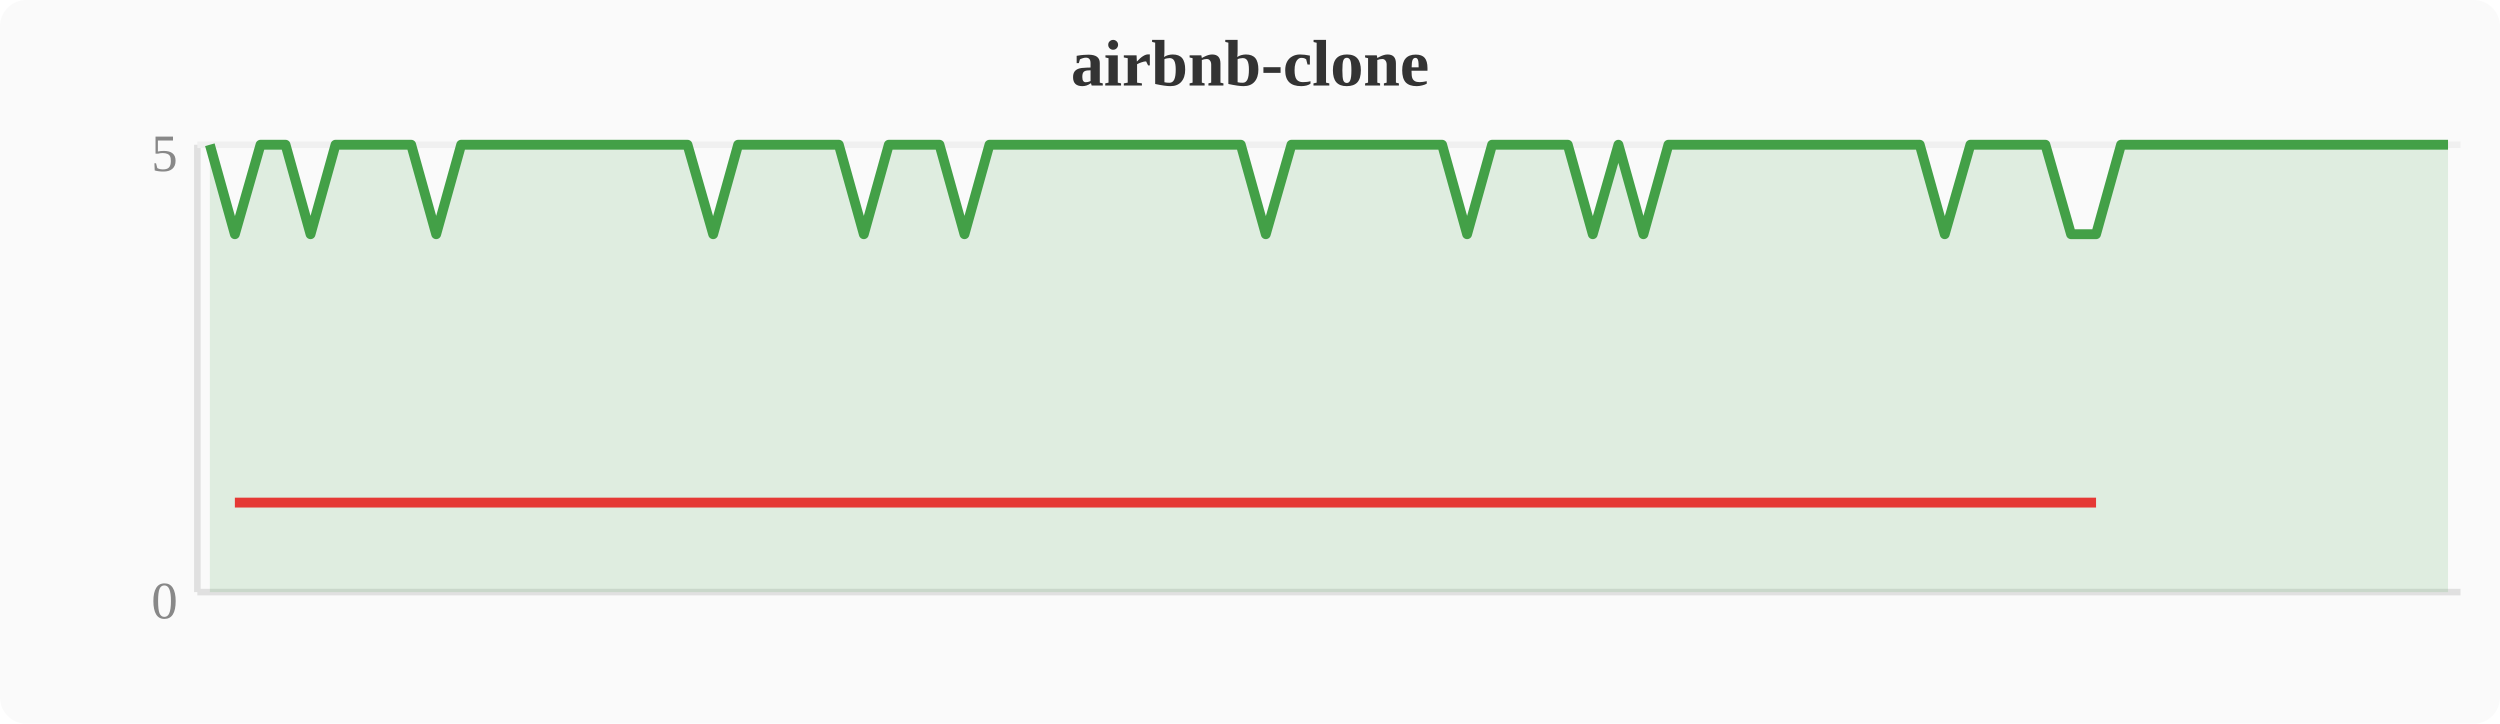
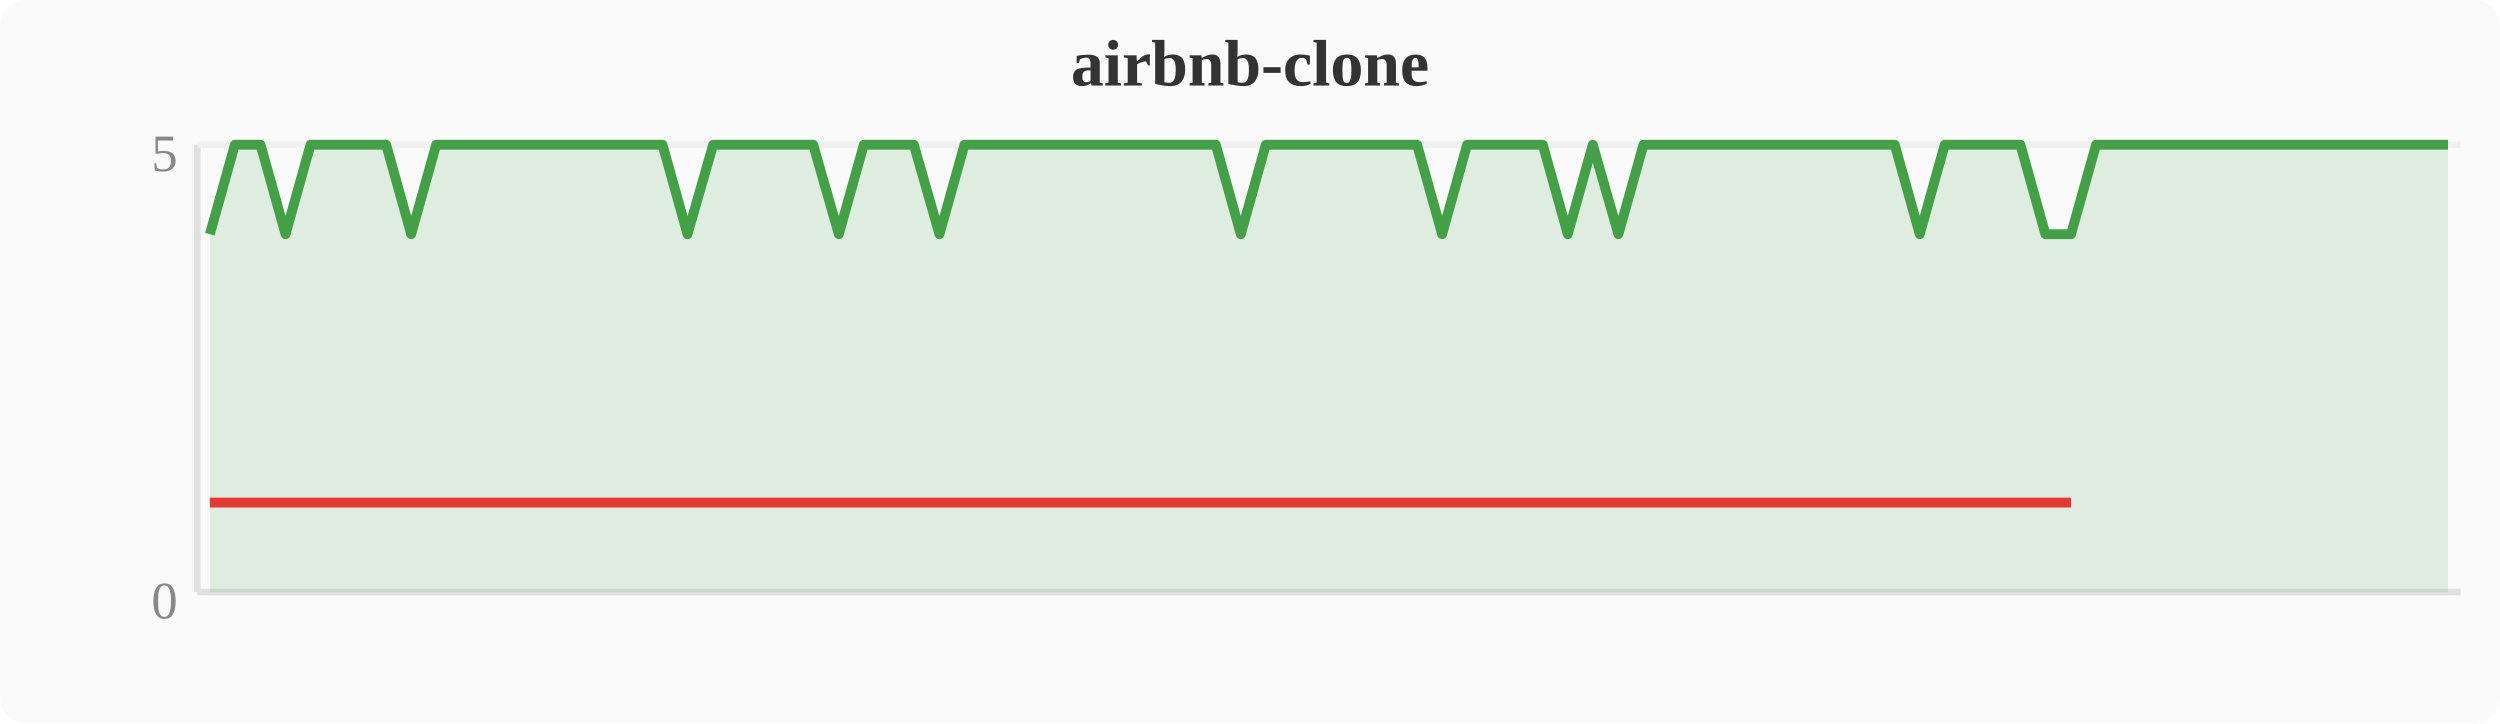
<svg xmlns="http://www.w3.org/2000/svg" width="380" height="110" viewBox="0 0 380 110">
  <rect width="380" height="110" fill="#fafafa" rx="4" />
  <text x="190" y="13" text-anchor="middle" font-size="10" font-weight="bold" fill="#333">airbnb-clone</text>
  <line x1="30" y1="22" x2="30" y2="90" stroke="#e0e0e0" stroke-width="1" />
  <line x1="30" y1="90" x2="374" y2="90" stroke="#e0e0e0" stroke-width="1" />
  <line x1="30" y1="22" x2="374" y2="22" stroke="#f0f0f0" stroke-width="1" />
  <text x="27" y="94" text-anchor="end" font-size="8" fill="#888">0</text>
  <text x="27" y="26" text-anchor="end" font-size="8" fill="#888">5</text>
-   <polygon points="31.9,22.0 35.7,35.6 39.6,22.0 43.4,22.0 47.2,35.6 51.0,22.0 54.8,22.0 58.7,22.0 62.5,22.0 66.3,35.6 70.1,22.0 74.0,22.0 77.8,22.0 81.6,22.0 85.4,22.0 89.2,22.0 93.1,22.0 96.9,22.0 100.7,22.0 104.5,22.0 108.4,35.6 112.2,22.0 116.0,22.0 119.8,22.0 123.6,22.0 127.5,22.0 131.3,35.6 135.1,22.0 138.9,22.0 142.8,22.0 146.6,35.6 150.4,22.0 154.2,22.0 158.0,22.0 161.9,22.0 165.7,22.0 169.5,22.0 173.3,22.0 177.2,22.0 181.0,22.0 184.8,22.0 188.6,22.0 192.4,35.6 196.3,22.0 200.1,22.0 203.9,22.0 207.7,22.0 211.6,22.0 215.4,22.0 219.2,22.0 223.0,35.6 226.8,22.0 230.7,22.0 234.5,22.0 238.3,22.0 242.1,35.6 246.0,22.0 249.8,35.6 253.6,22.0 257.4,22.0 261.2,22.0 265.1,22.0 268.9,22.0 272.7,22.0 276.5,22.0 280.4,22.0 284.2,22.0 288.0,22.0 291.8,22.0 295.6,35.6 299.5,22.0 303.3,22.0 307.1,22.0 310.9,22.0 314.8,35.6 318.6,35.6 322.4,22.0 326.2,22.0 330.0,22.0 333.9,22.0 337.7,22.0 341.5,22.0 345.3,22.0 349.2,22.0 353.0,22.0 356.8,22.0 360.6,22.0 364.4,22.0 368.3,22.0 372.1,22.0 372.1,90 31.9,90" fill="#43a047" opacity="0.15" />
-   <polyline points="31.9,22.0 35.7,35.6 39.6,22.0 43.4,22.0 47.2,35.6 51.0,22.0 54.8,22.0 58.7,22.0 62.5,22.0 66.3,35.6 70.1,22.0 74.0,22.0 77.8,22.0 81.6,22.0 85.4,22.0 89.2,22.0 93.1,22.0 96.9,22.0 100.7,22.0 104.5,22.0 108.4,35.6 112.2,22.0 116.0,22.0 119.8,22.0 123.6,22.0 127.5,22.0 131.3,35.6 135.1,22.0 138.9,22.0 142.8,22.0 146.6,35.6 150.4,22.0 154.2,22.0 158.0,22.0 161.9,22.0 165.7,22.0 169.5,22.0 173.3,22.0 177.2,22.0 181.0,22.0 184.8,22.0 188.6,22.0 192.4,35.6 196.3,22.0 200.1,22.0 203.9,22.0 207.7,22.0 211.6,22.0 215.4,22.0 219.2,22.0 223.0,35.6 226.8,22.0 230.7,22.0 234.5,22.0 238.3,22.0 242.1,35.6 246.0,22.0 249.8,35.6 253.6,22.0 257.4,22.0 261.2,22.0 265.1,22.0 268.9,22.0 272.7,22.0 276.5,22.0 280.4,22.0 284.2,22.0 288.0,22.0 291.8,22.0 295.6,35.6 299.5,22.0 303.3,22.0 307.1,22.0 310.9,22.0 314.8,35.6 318.6,35.6 322.4,22.0 326.2,22.0 330.0,22.0 333.9,22.0 337.7,22.0 341.5,22.0 345.3,22.0 349.2,22.0 353.0,22.0 356.8,22.0 360.6,22.0 364.4,22.0 368.3,22.0 372.1,22.0" fill="none" stroke="#43a047" stroke-width="1.5" stroke-linejoin="round" />
-   <polyline points="35.7,76.4 47.2,76.4 66.3,76.4 108.4,76.4 131.3,76.4 146.6,76.4 192.4,76.4 223.0,76.4 242.1,76.4 249.8,76.4 295.6,76.4 314.8,76.4 318.6,76.4" fill="none" stroke="#e53935" stroke-width="1.5" stroke-linejoin="round" />
+   <polygon points="31.9,35.6 35.7,22.0 39.6,22.0 43.4,35.6 47.2,22.0 51.0,22.0 54.8,22.0 58.7,22.0 62.5,35.6 66.3,22.0 70.1,22.0 74.0,22.0 77.8,22.0 81.6,22.0 85.4,22.0 89.2,22.0 93.1,22.0 96.9,22.0 100.7,22.0 104.5,35.6 108.4,22.0 112.2,22.0 116.0,22.0 119.8,22.0 123.6,22.0 127.5,35.6 131.3,22.0 135.1,22.0 138.9,22.0 142.8,35.6 146.6,22.0 150.4,22.0 154.2,22.0 158.0,22.0 161.9,22.0 165.7,22.0 169.5,22.0 173.3,22.0 177.2,22.0 181.0,22.0 184.8,22.0 188.6,35.6 192.4,22.0 196.3,22.0 200.1,22.0 203.9,22.0 207.7,22.0 211.6,22.0 215.4,22.0 219.2,35.6 223.0,22.0 226.8,22.0 230.7,22.0 234.5,22.0 238.3,35.6 242.1,22.0 246.0,35.6 249.8,22.0 253.6,22.0 257.4,22.0 261.2,22.0 265.1,22.0 268.9,22.0 272.7,22.0 276.5,22.0 280.4,22.0 284.2,22.0 288.0,22.0 291.8,35.6 295.6,22.0 299.5,22.0 303.3,22.0 307.1,22.0 310.9,35.6 314.8,35.6 318.6,22.0 322.4,22.0 326.2,22.0 330.0,22.0 333.9,22.0 337.7,22.0 341.5,22.0 345.3,22.0 349.2,22.0 353.0,22.0 356.8,22.0 360.6,22.0 364.4,22.0 368.3,22.0 372.1,22.0 372.1,90 31.9,90" fill="#43a047" opacity="0.15" />
+   <polyline points="31.9,35.6 35.7,22.0 39.6,22.0 43.4,35.6 47.2,22.0 51.0,22.0 54.8,22.0 58.7,22.0 62.5,35.6 66.3,22.0 70.1,22.0 74.0,22.0 77.8,22.0 81.6,22.0 85.4,22.0 89.2,22.0 93.1,22.0 96.9,22.0 100.7,22.0 104.5,35.6 108.4,22.0 112.2,22.0 116.0,22.0 119.8,22.0 123.6,22.0 127.5,35.6 131.3,22.0 135.1,22.0 138.9,22.0 142.8,35.6 146.6,22.0 150.4,22.0 154.2,22.0 158.0,22.0 161.9,22.0 165.7,22.0 169.5,22.0 173.3,22.0 177.2,22.0 181.0,22.0 184.8,22.0 188.6,35.6 192.4,22.0 196.3,22.0 200.1,22.0 203.9,22.0 207.7,22.0 211.6,22.0 215.4,22.0 219.2,35.6 223.0,22.0 226.8,22.0 230.7,22.0 234.5,22.0 238.3,35.6 242.1,22.0 246.0,35.6 249.8,22.0 253.6,22.0 257.4,22.0 261.2,22.0 265.1,22.0 268.9,22.0 272.7,22.0 276.5,22.0 280.4,22.0 284.2,22.0 288.0,22.0 291.8,35.6 295.6,22.0 299.5,22.0 303.3,22.0 307.1,22.0 310.9,35.6 314.8,35.6 318.6,22.0 322.4,22.0 326.2,22.0 330.0,22.0 333.9,22.0 337.7,22.0 341.5,22.0 345.3,22.0 349.2,22.0 353.0,22.0 356.8,22.0 360.6,22.0 364.4,22.0 368.3,22.0 372.1,22.0" fill="none" stroke="#43a047" stroke-width="1.5" stroke-linejoin="round" />
+   <polyline points="31.9,76.4 43.4,76.4 62.5,76.4 104.5,76.4 127.5,76.4 142.8,76.4 188.6,76.4 219.2,76.4 238.3,76.4 246.0,76.4 291.8,76.4 310.9,76.4 314.8,76.4" fill="none" stroke="#e53935" stroke-width="1.5" stroke-linejoin="round" />
</svg>
